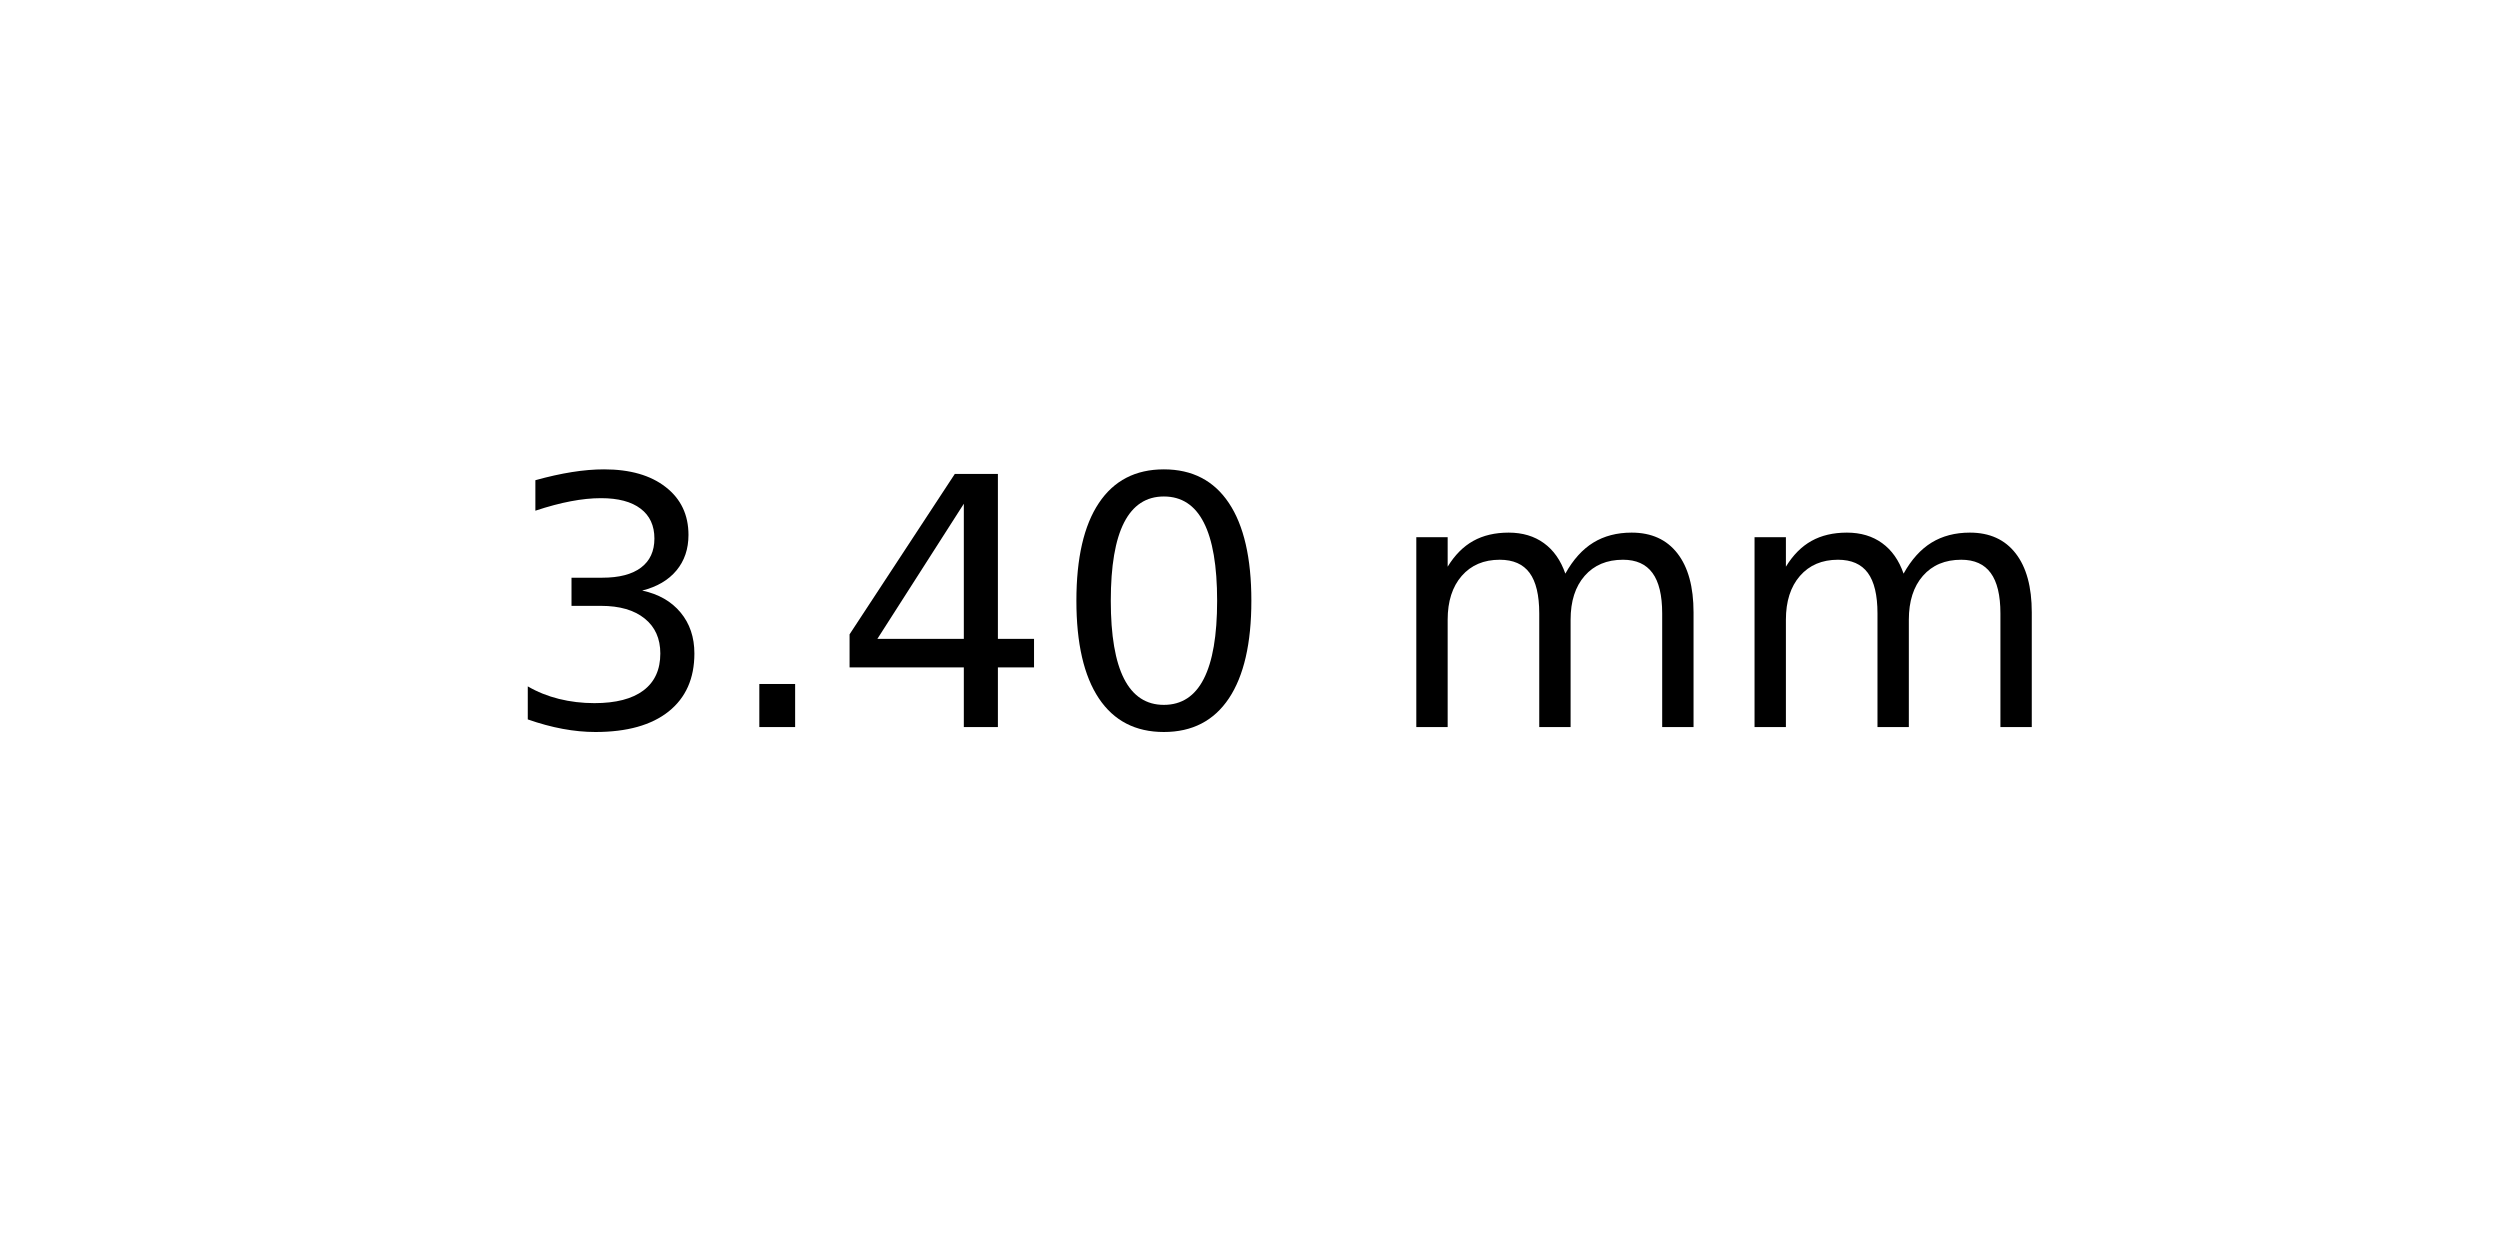
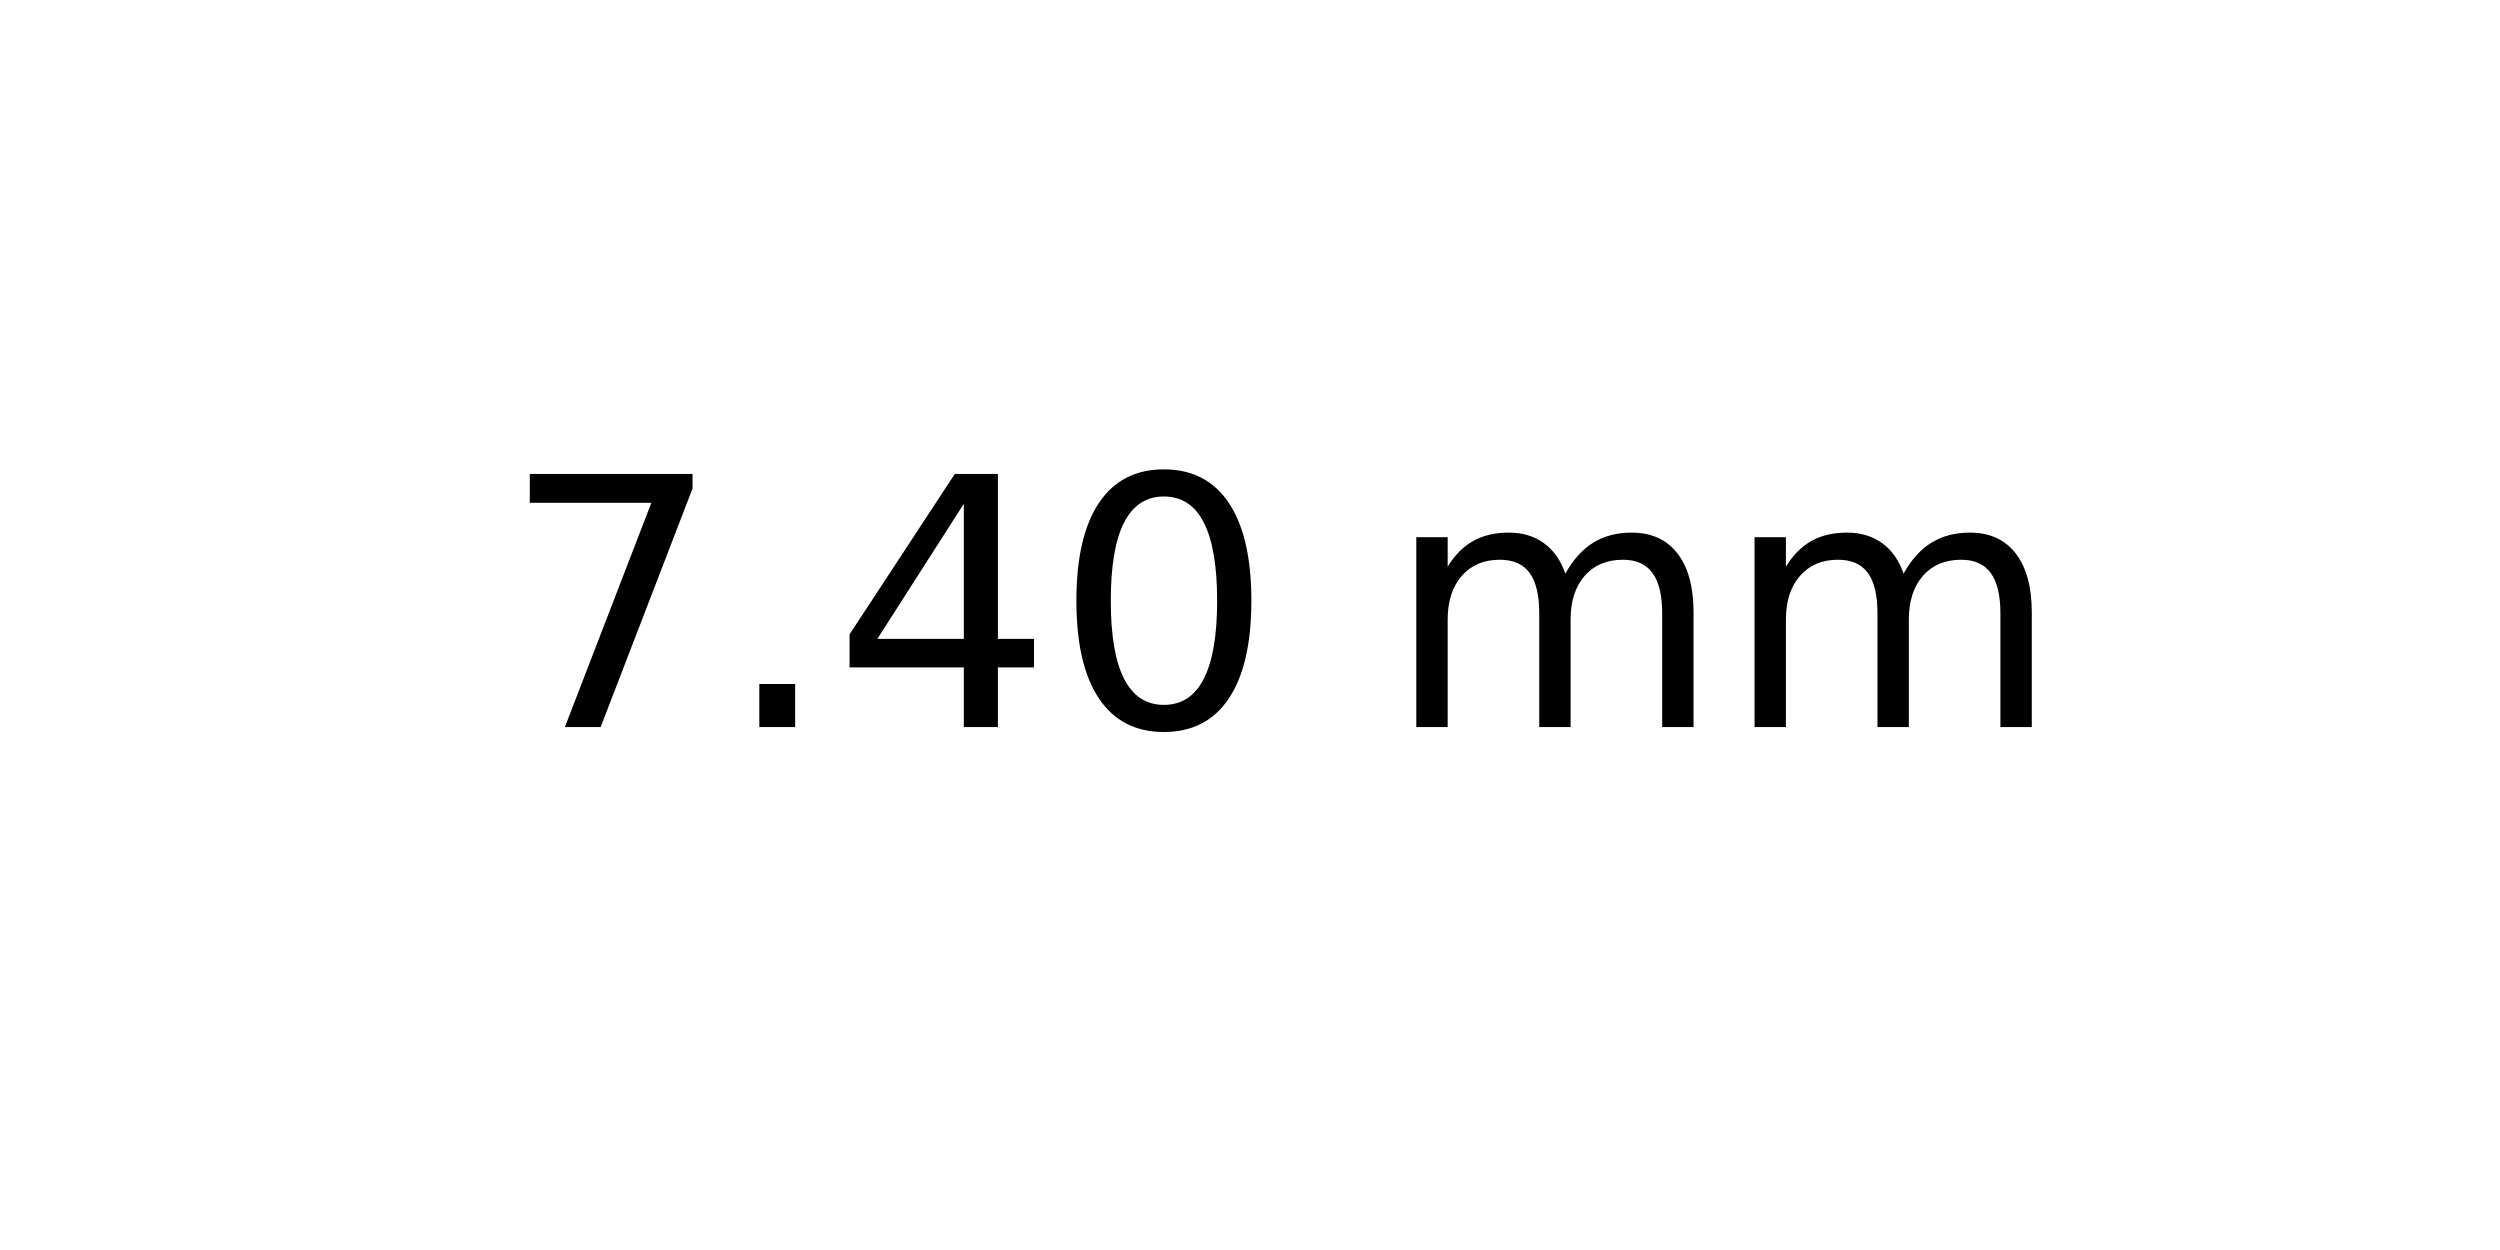
<svg xmlns="http://www.w3.org/2000/svg" xmlns:xlink="http://www.w3.org/1999/xlink" width="72pt" height="36pt" viewBox="0 0 72 36" version="1.1">
  <defs>
    <style type="text/css">*{stroke-linejoin: round; stroke-linecap: butt}</style>
  </defs>
  <g id="figure_1">
    <g id="axes_1">
      <g id="text_1">
        <g transform="translate(14.4375 20.93937) scale(0.1 -0.1)">
          <defs>
-             <path id="DejaVuSans-33" d="M 2597 2516  Q 3050 2419 3304 2112  Q 3559 1806 3559 1356  Q 3559 666 3084 287  Q 2609 -91 1734 -91  Q 1441 -91 1130 -33  Q 819 25 488 141  L 488 750  Q 750 597 1062 519  Q 1375 441 1716 441  Q 2309 441 2620 675  Q 2931 909 2931 1356  Q 2931 1769 2642 2001  Q 2353 2234 1838 2234  L 1294 2234  L 1294 2753  L 1863 2753  Q 2328 2753 2575 2939  Q 2822 3125 2822 3475  Q 2822 3834 2567 4026  Q 2313 4219 1838 4219  Q 1578 4219 1281 4162  Q 984 4106 628 3988  L 628 4550  Q 988 4650 1302 4700  Q 1616 4750 1894 4750  Q 2613 4750 3031 4423  Q 3450 4097 3450 3541  Q 3450 3153 3228 2886  Q 3006 2619 2597 2516  z " transform="scale(0.015625)" />
+             <path id="DejaVuSans-37" d="M 525 4666  L 3525 4666  L 3525 4397  L 1831 0  L 1172 0  L 2766 4134  L 525 4134  L 525 4666  z " transform="scale(0.015625)" />
            <path id="DejaVuSans-2e" d="M 684 794  L 1344 794  L 1344 0  L 684 0  L 684 794  z " transform="scale(0.015625)" />
            <path id="DejaVuSans-34" d="M 2419 4116  L 825 1625  L 2419 1625  L 2419 4116  z M 2253 4666  L 3047 4666  L 3047 1625  L 3713 1625  L 3713 1100  L 3047 1100  L 3047 0  L 2419 0  L 2419 1100  L 313 1100  L 313 1709  L 2253 4666  z " transform="scale(0.015625)" />
            <path id="DejaVuSans-30" d="M 2034 4250  Q 1547 4250 1301 3770  Q 1056 3291 1056 2328  Q 1056 1369 1301 889  Q 1547 409 2034 409  Q 2525 409 2770 889  Q 3016 1369 3016 2328  Q 3016 3291 2770 3770  Q 2525 4250 2034 4250  z M 2034 4750  Q 2819 4750 3233 4129  Q 3647 3509 3647 2328  Q 3647 1150 3233 529  Q 2819 -91 2034 -91  Q 1250 -91 836 529  Q 422 1150 422 2328  Q 422 3509 836 4129  Q 1250 4750 2034 4750  z " transform="scale(0.015625)" />
            <path id="DejaVuSans-20" transform="scale(0.015625)" />
            <path id="DejaVuSans-6d" d="M 3328 2828  Q 3544 3216 3844 3400  Q 4144 3584 4550 3584  Q 5097 3584 5394 3201  Q 5691 2819 5691 2113  L 5691 0  L 5113 0  L 5113 2094  Q 5113 2597 4934 2840  Q 4756 3084 4391 3084  Q 3944 3084 3684 2787  Q 3425 2491 3425 1978  L 3425 0  L 2847 0  L 2847 2094  Q 2847 2600 2669 2842  Q 2491 3084 2119 3084  Q 1678 3084 1418 2786  Q 1159 2488 1159 1978  L 1159 0  L 581 0  L 581 3500  L 1159 3500  L 1159 2956  Q 1356 3278 1631 3431  Q 1906 3584 2284 3584  Q 2666 3584 2933 3390  Q 3200 3197 3328 2828  z " transform="scale(0.015625)" />
          </defs>
-           <use xlink:href="#DejaVuSans-33" />
+           <use xlink:href="#DejaVuSans-37" />
          <use xlink:href="#DejaVuSans-2e" x="63.623" />
          <use xlink:href="#DejaVuSans-34" x="95.41" />
          <use xlink:href="#DejaVuSans-30" x="159.033" />
          <use xlink:href="#DejaVuSans-20" x="222.656" />
          <use xlink:href="#DejaVuSans-6d" x="254.443" />
          <use xlink:href="#DejaVuSans-6d" x="351.855" />
        </g>
      </g>
    </g>
  </g>
</svg>
